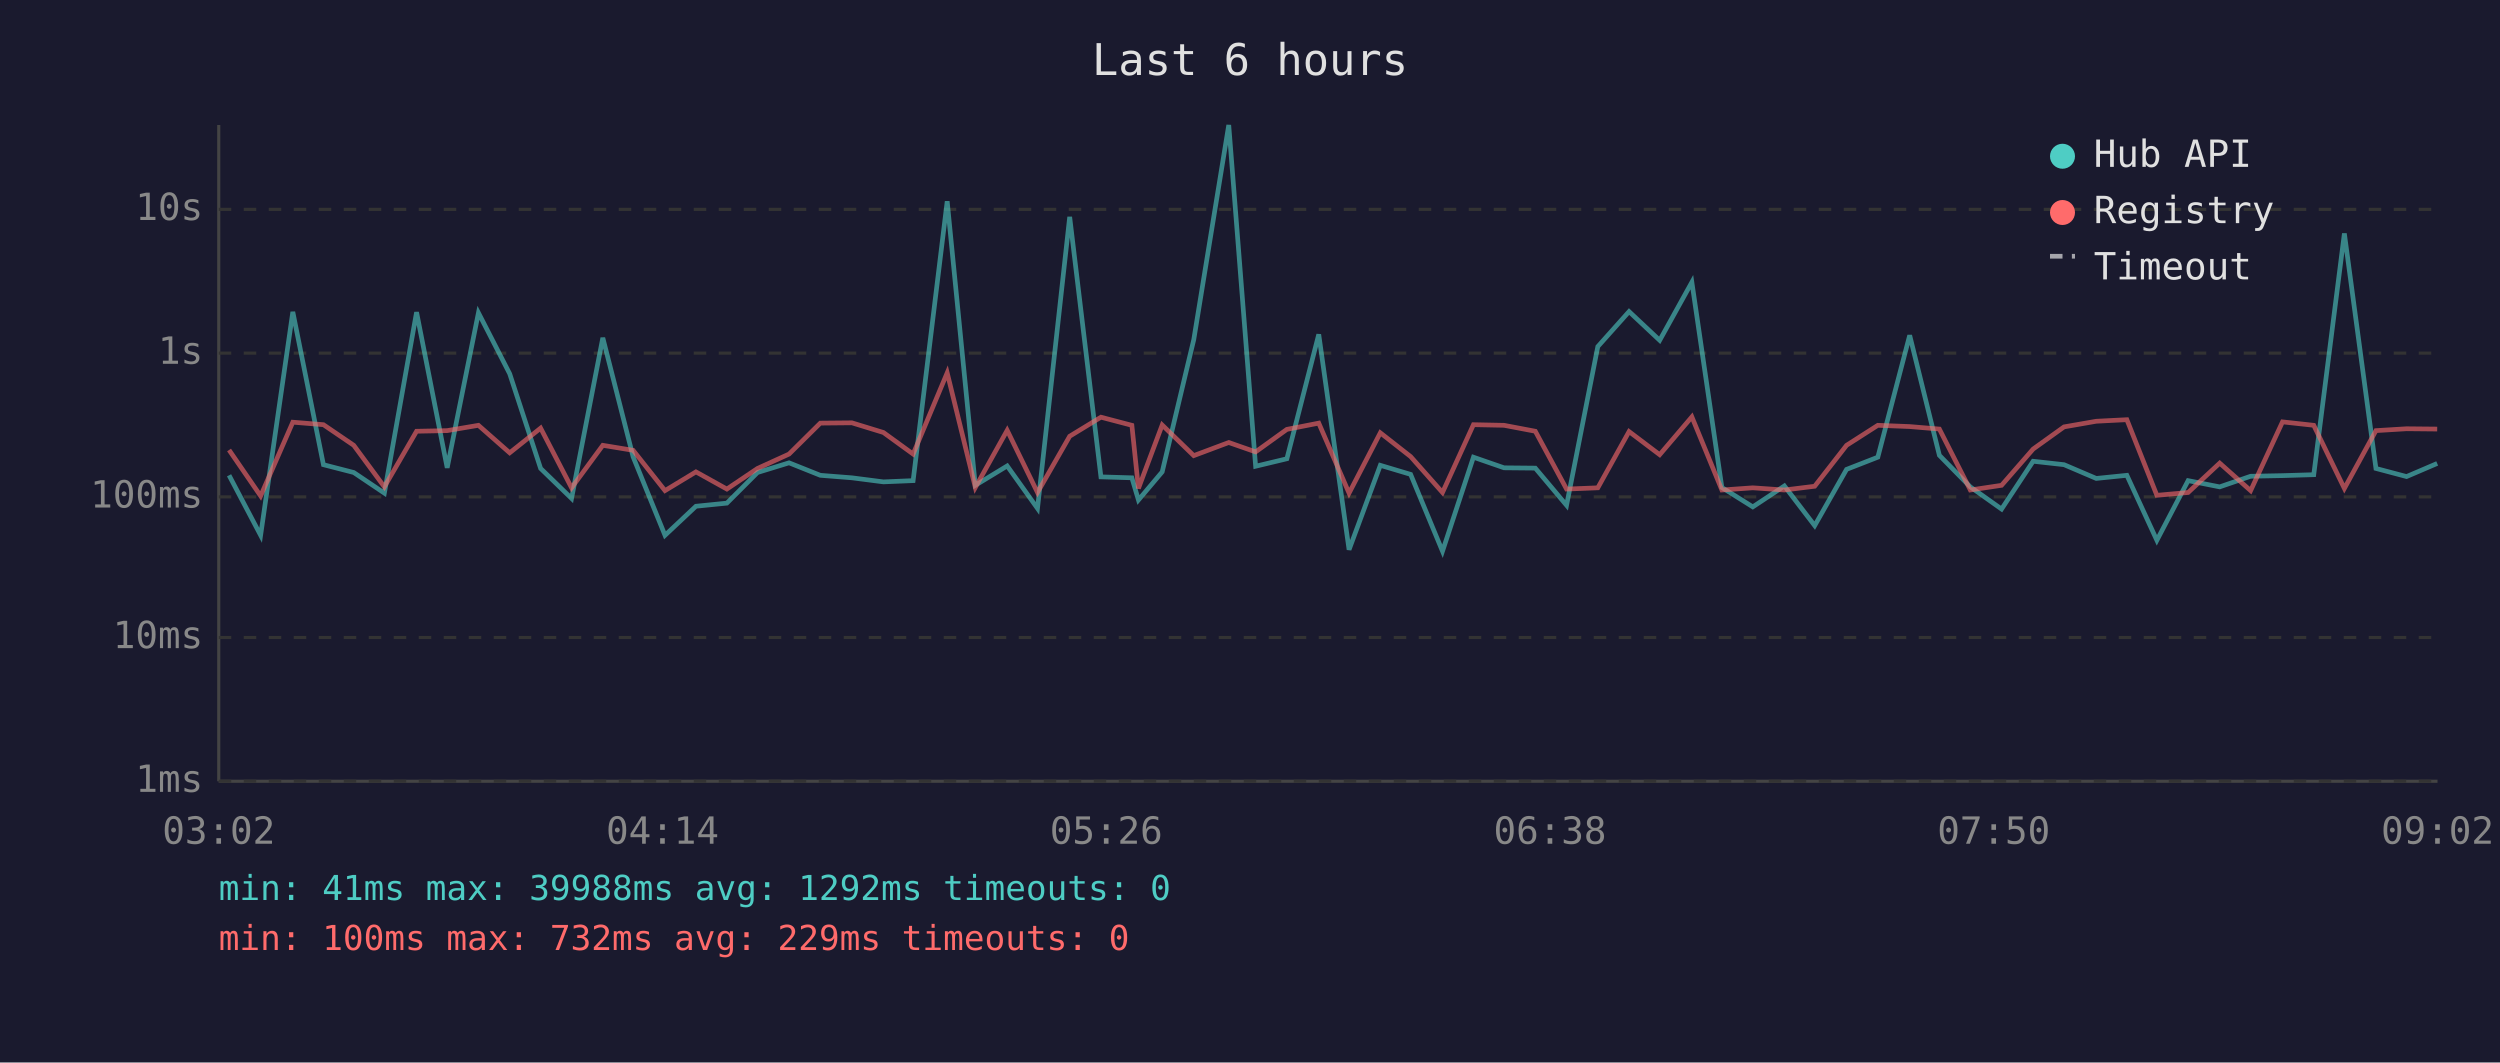
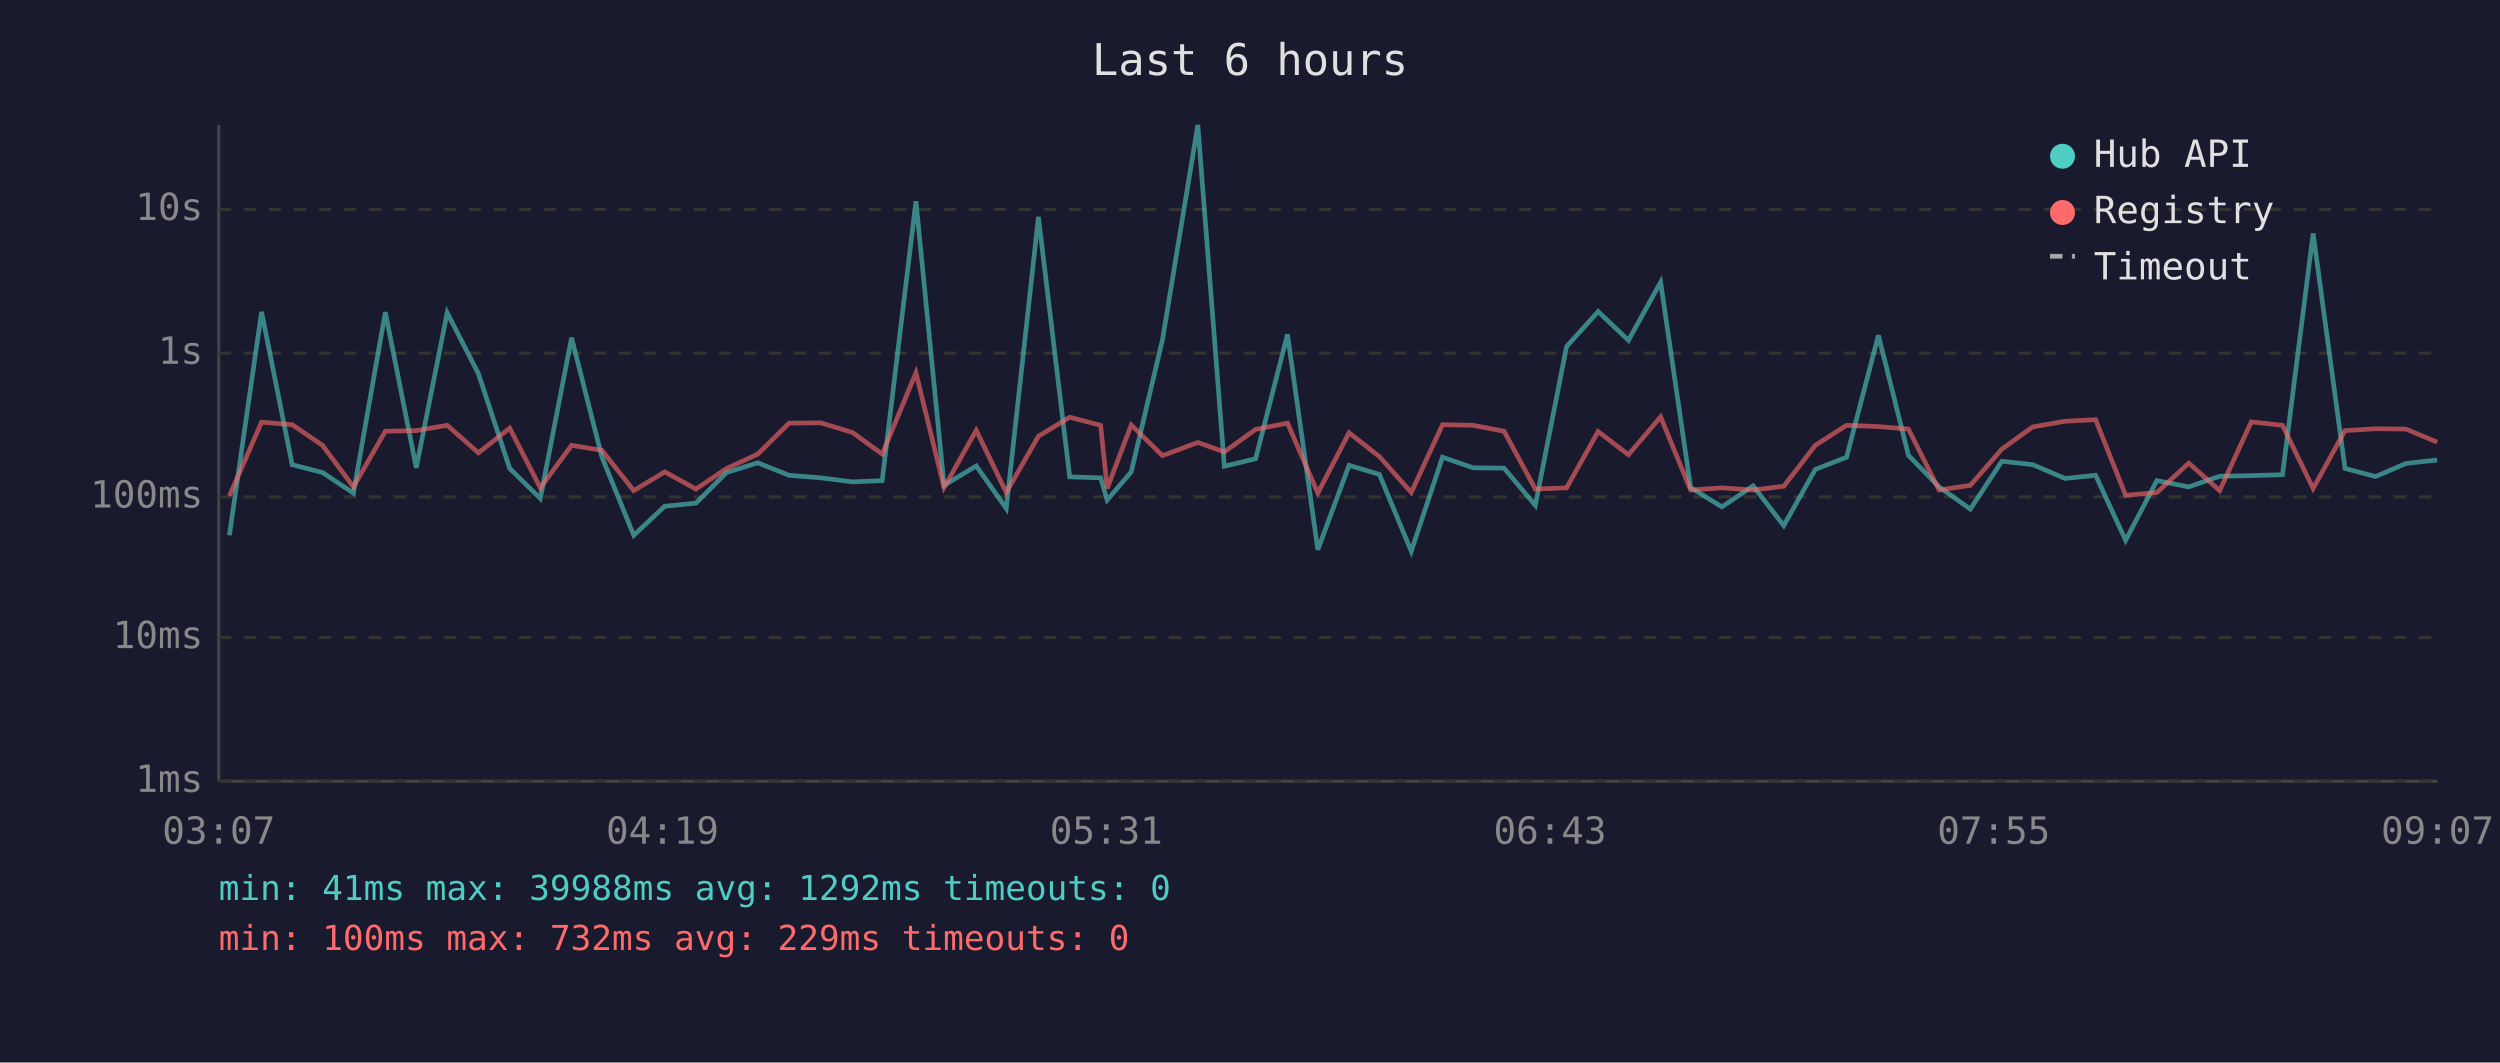
<svg xmlns="http://www.w3.org/2000/svg" viewBox="0 0 800 340" font-family="monospace" font-size="12">
  <rect width="800" height="340" fill="#1a1a2e" />
  <text x="400" y="24" fill="#e0e0e0" font-size="14" text-anchor="middle">Last 6 hours</text>
  <line x1="70" y1="40" x2="70" y2="250" stroke="#444" stroke-width="1" />
  <line x1="70" y1="250" x2="780" y2="250" stroke="#444" stroke-width="1" />
  <line x1="70" y1="250" x2="780" y2="250" stroke="#333" stroke-width="1" stroke-dasharray="4" />
  <text x="65" y="250" fill="#888" text-anchor="end" dominant-baseline="middle">1ms</text>
  <line x1="70" y1="204" x2="780" y2="204" stroke="#333" stroke-width="1" stroke-dasharray="4" />
  <text x="65" y="204" fill="#888" text-anchor="end" dominant-baseline="middle">10ms</text>
  <line x1="70" y1="159" x2="780" y2="159" stroke="#333" stroke-width="1" stroke-dasharray="4" />
  <text x="65" y="159" fill="#888" text-anchor="end" dominant-baseline="middle">100ms</text>
  <line x1="70" y1="113" x2="780" y2="113" stroke="#333" stroke-width="1" stroke-dasharray="4" />
  <text x="65" y="113" fill="#888" text-anchor="end" dominant-baseline="middle">1s</text>
  <line x1="70" y1="67" x2="780" y2="67" stroke="#333" stroke-width="1" stroke-dasharray="4" />
  <text x="65" y="67" fill="#888" text-anchor="end" dominant-baseline="middle">10s</text>
-   <text x="70" y="270" fill="#888" text-anchor="middle">03:02</text>
-   <text x="212" y="270" fill="#888" text-anchor="middle">04:14</text>
-   <text x="354" y="270" fill="#888" text-anchor="middle">05:26</text>
-   <text x="496" y="270" fill="#888" text-anchor="middle">06:38</text>
-   <text x="638" y="270" fill="#888" text-anchor="middle">07:50</text>
-   <text x="780" y="270" fill="#888" text-anchor="middle">09:02</text>
-   <polyline points="73.3,152.1 83.4,171.3 93.7,99.8 103.5,148.7 113.2,151.2 123.0,157.8 133.3,99.9 143.1,149.7 153.1,100.1 163.1,119.6 173.0,149.9 182.9,159.5 192.9,108.1 202.6,146.2 212.8,171.3 222.7,162.0 232.6,161.0 242.4,151.2 252.5,148.1 262.5,152.1 272.6,152.9 282.7,154.2 292.2,153.8 303.1,64.4 312.1,155.3 322.3,149.1 332.0,162.7 342.3,69.4 352.3,152.6 362.2,152.9 364.3,160.0 371.9,151.0 382.0,108.7 393.2,40.0 401.8,149.2 411.8,146.8 422.0,107.0 431.7,175.9 441.7,148.9 451.4,151.8 461.6,176.4 471.5,146.3 481.3,149.7 491.3,149.8 501.3,161.7 511.3,110.9 521.3,99.7 531.1,108.9 541.4,90.3 551.0,156.0 560.9,162.2 571.0,155.5 580.7,168.2 590.9,150.2 600.9,146.3 611.1,107.3 620.6,145.7 630.5,155.8 640.5,162.9 650.6,147.6 660.5,148.7 670.8,153.1 680.6,152.1 690.2,172.9 700.2,153.8 710.3,155.8 720.2,152.4 730.4,152.2 740.4,151.9 750.2,74.7 760.3,149.9 770.1,152.5 779.9,148.3" fill="none" stroke="#4ecdc4" stroke-width="1.5" opacity="0.6" />
-   <polyline points="73.3,144.0 83.4,158.7 93.7,135.1 103.5,135.9 113.2,142.5 123.0,155.8 133.3,138.0 143.1,137.8 153.1,136.1 163.1,144.9 173.0,137.0 182.9,156.1 192.9,142.5 202.6,144.1 212.8,157.0 222.7,151.0 232.6,156.5 242.4,149.9 252.5,145.3 262.5,135.4 272.6,135.3 282.7,138.4 292.2,145.3 303.1,119.3 312.1,156.0 322.3,137.7 332.0,157.6 342.3,139.6 352.3,133.5 362.2,136.1 364.3,156.3 371.9,136.0 382.0,145.8 393.2,141.6 401.8,144.6 411.8,137.4 422.0,135.4 431.7,157.8 441.7,138.5 451.4,146.1 461.6,157.6 471.5,135.9 481.3,136.1 491.3,138.0 501.3,156.5 511.3,156.1 521.3,138.1 531.1,145.5 541.4,133.4 551.0,156.8 560.9,156.1 571.0,156.8 580.7,155.6 590.9,142.5 600.9,136.1 611.1,136.5 620.6,137.3 630.5,156.8 640.5,155.3 650.6,143.7 660.5,136.6 670.8,134.8 680.6,134.3 690.2,158.5 700.2,157.6 710.3,148.2 720.2,157.0 730.4,135.0 740.4,136.1 750.2,156.3 760.3,137.8 770.1,137.2 779.9,137.3" fill="none" stroke="#ff6b6b" stroke-width="1.5" opacity="0.6" />
+   <text x="70" y="270" fill="#888" text-anchor="middle">03:07</text>
+   <text x="212" y="270" fill="#888" text-anchor="middle">04:19</text>
+   <text x="354" y="270" fill="#888" text-anchor="middle">05:31</text>
+   <text x="496" y="270" fill="#888" text-anchor="middle">06:43</text>
+   <text x="638" y="270" fill="#888" text-anchor="middle">07:55</text>
+   <text x="780" y="270" fill="#888" text-anchor="middle">09:07</text>
+   <polyline points="73.4,171.3 83.7,99.8 93.5,148.7 103.2,151.2 113.1,157.8 123.3,99.9 133.2,149.7 143.1,100.1 153.1,119.6 163.1,149.9 172.9,159.5 182.9,108.1 192.6,146.2 202.8,171.3 212.7,162.0 222.7,161.0 232.5,151.2 242.5,148.1 252.5,152.1 262.6,152.9 272.8,154.2 282.3,153.8 293.1,64.4 302.1,155.3 312.4,149.1 322.0,162.7 332.3,69.4 342.3,152.6 352.2,152.9 354.3,160.0 362.0,151.0 372.0,108.7 383.3,40.0 391.8,149.2 401.8,146.8 412.0,107.0 421.7,175.9 431.7,148.9 441.4,151.8 451.6,176.4 461.6,146.3 471.4,149.7 481.3,149.8 491.3,161.7 501.3,110.9 511.4,99.7 521.1,108.9 531.4,90.3 541.0,156.0 551.0,162.2 561.0,155.5 570.8,168.2 580.9,150.2 590.9,146.3 601.1,107.3 610.7,145.7 620.5,155.8 630.5,162.9 640.6,147.6 650.5,148.7 660.8,153.1 670.6,152.1 680.2,172.9 690.2,153.8 700.4,155.8 710.3,152.4 720.4,152.2 730.4,151.9 740.2,74.7 750.4,149.9 760.2,152.5 769.9,148.3 779.9,147.2" fill="none" stroke="#4ecdc4" stroke-width="1.5" opacity="0.6" />
+   <polyline points="73.4,158.7 83.7,135.1 93.5,135.9 103.2,142.5 113.1,155.8 123.3,138.0 133.2,137.8 143.1,136.1 153.1,144.9 163.1,137.0 172.9,156.1 182.9,142.5 192.6,144.1 202.8,157.0 212.7,151.0 222.7,156.5 232.5,149.9 242.5,145.3 252.5,135.4 262.6,135.3 272.8,138.4 282.3,145.3 293.1,119.3 302.1,156.0 312.4,137.7 322.0,157.6 332.3,139.6 342.3,133.5 352.2,136.1 354.3,156.3 362.0,136.0 372.0,145.8 383.3,141.6 391.8,144.6 401.8,137.4 412.0,135.4 421.7,157.8 431.7,138.5 441.4,146.1 451.6,157.6 461.6,135.9 471.4,136.1 481.3,138.0 491.3,156.5 501.3,156.1 511.4,138.1 521.1,145.5 531.4,133.4 541.0,156.8 551.0,156.1 561.0,156.8 570.8,155.6 580.9,142.5 590.9,136.1 601.1,136.5 610.7,137.3 620.5,156.8 630.5,155.3 640.6,143.7 650.5,136.6 660.8,134.8 670.6,134.3 680.2,158.5 690.2,157.6 700.4,148.2 710.3,157.0 720.4,135.0 730.4,136.1 740.2,156.3 750.4,137.8 760.2,137.2 769.9,137.3 779.9,141.5" fill="none" stroke="#ff6b6b" stroke-width="1.5" opacity="0.6" />
  <circle cx="660" cy="50" r="4" fill="#4ecdc4" />
  <text x="670" y="50" fill="#e0e0e0" dominant-baseline="middle">Hub API</text>
  <circle cx="660" cy="68" r="4" fill="#ff6b6b" />
  <text x="670" y="68" fill="#e0e0e0" dominant-baseline="middle">Registry</text>
  <line x1="656" y1="82" x2="664" y2="82" stroke="#e0e0e0" stroke-width="1.5" stroke-dasharray="4,3" opacity="0.7" />
  <text x="670" y="86" fill="#e0e0e0" dominant-baseline="middle">Timeout</text>
  <text x="70" y="288" fill="#4ecdc4" font-size="11">min: 41ms  max: 39988ms  avg: 1292ms  timeouts: 0</text>
  <text x="70" y="304" fill="#ff6b6b" font-size="11">min: 100ms  max: 732ms  avg: 229ms  timeouts: 0</text>
</svg>
